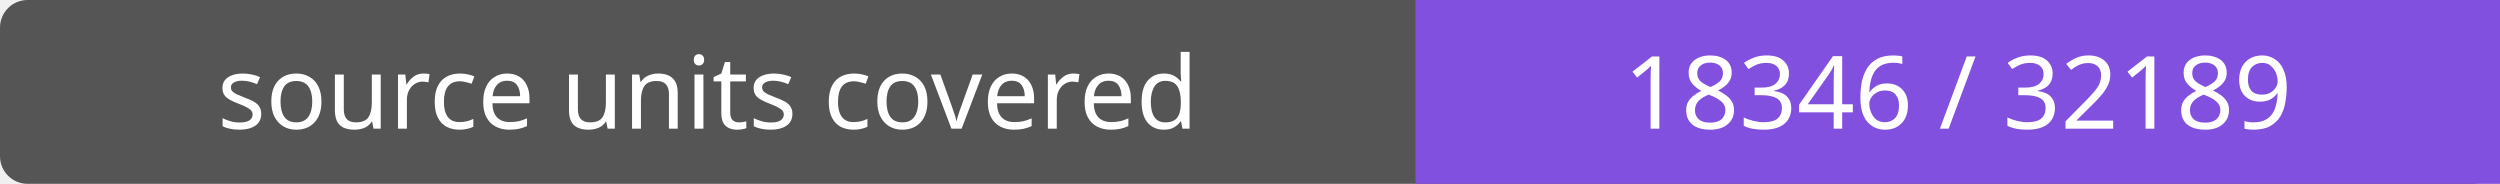
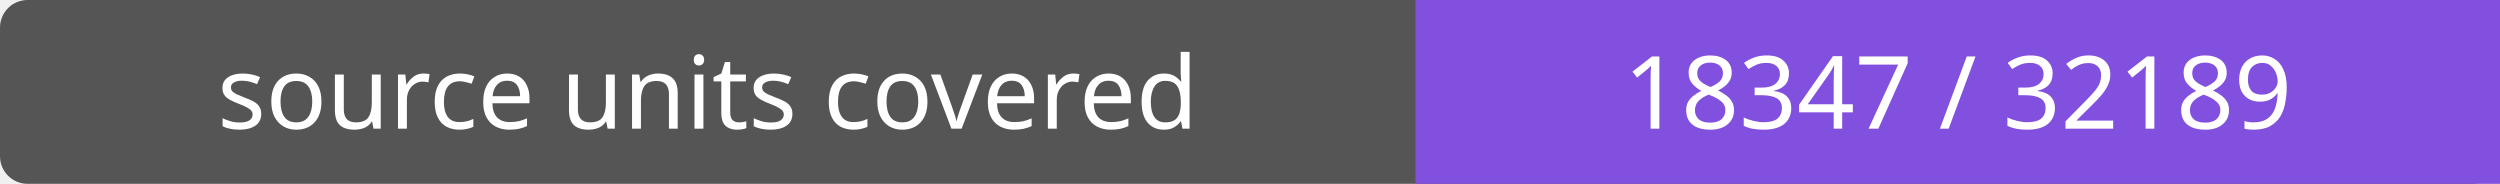
- <svg xmlns="http://www.w3.org/2000/svg" width="272" height="20" role="img" aria-label="source units covered: 18346 / 32189">
+ <svg xmlns="http://www.w3.org/2000/svg" width="272" height="20" role="img" aria-label="source units covered: 18347 / 32189">
  <rect width="272" height="20" rx="3" fill="#555" />
  <path fill="#8250df" d="M154 0h118v20H154z" />
  <g fill="#fff" text-anchor="middle" font-family="Verdana,sans-serif" font-size="11">
    <text x="77.0" y="14">source units covered</text>
-     <text x="213.0" y="14">18346 / 32189</text>
+     <text x="213.0" y="14">18347 / 32189</text>
  </g>
</svg>
